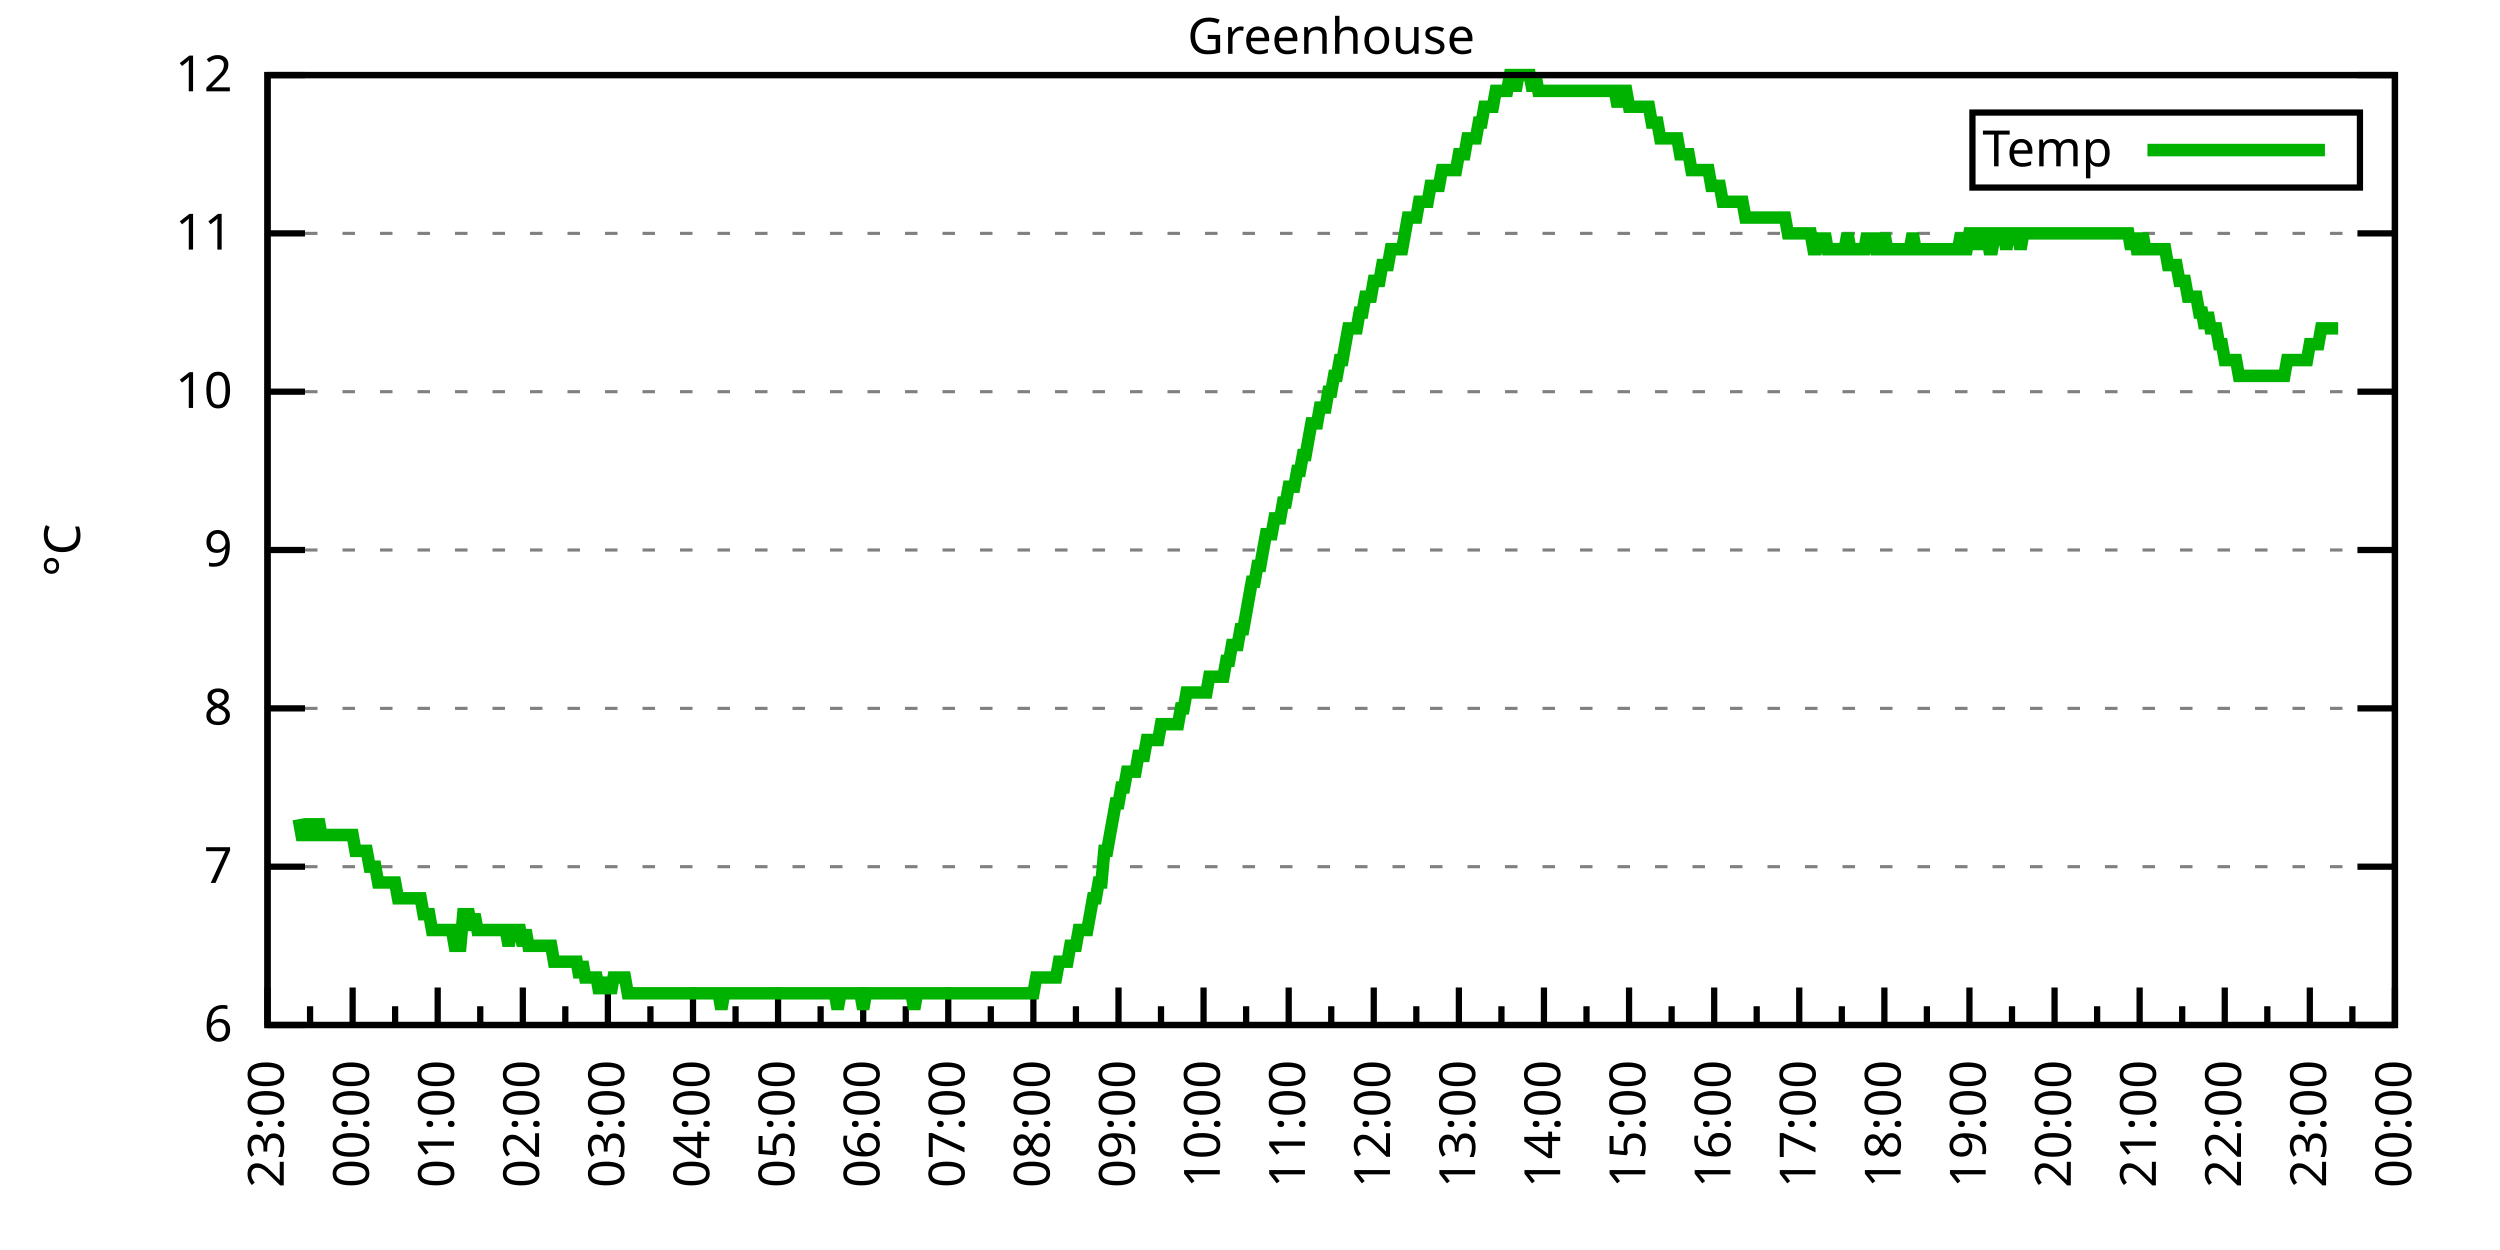
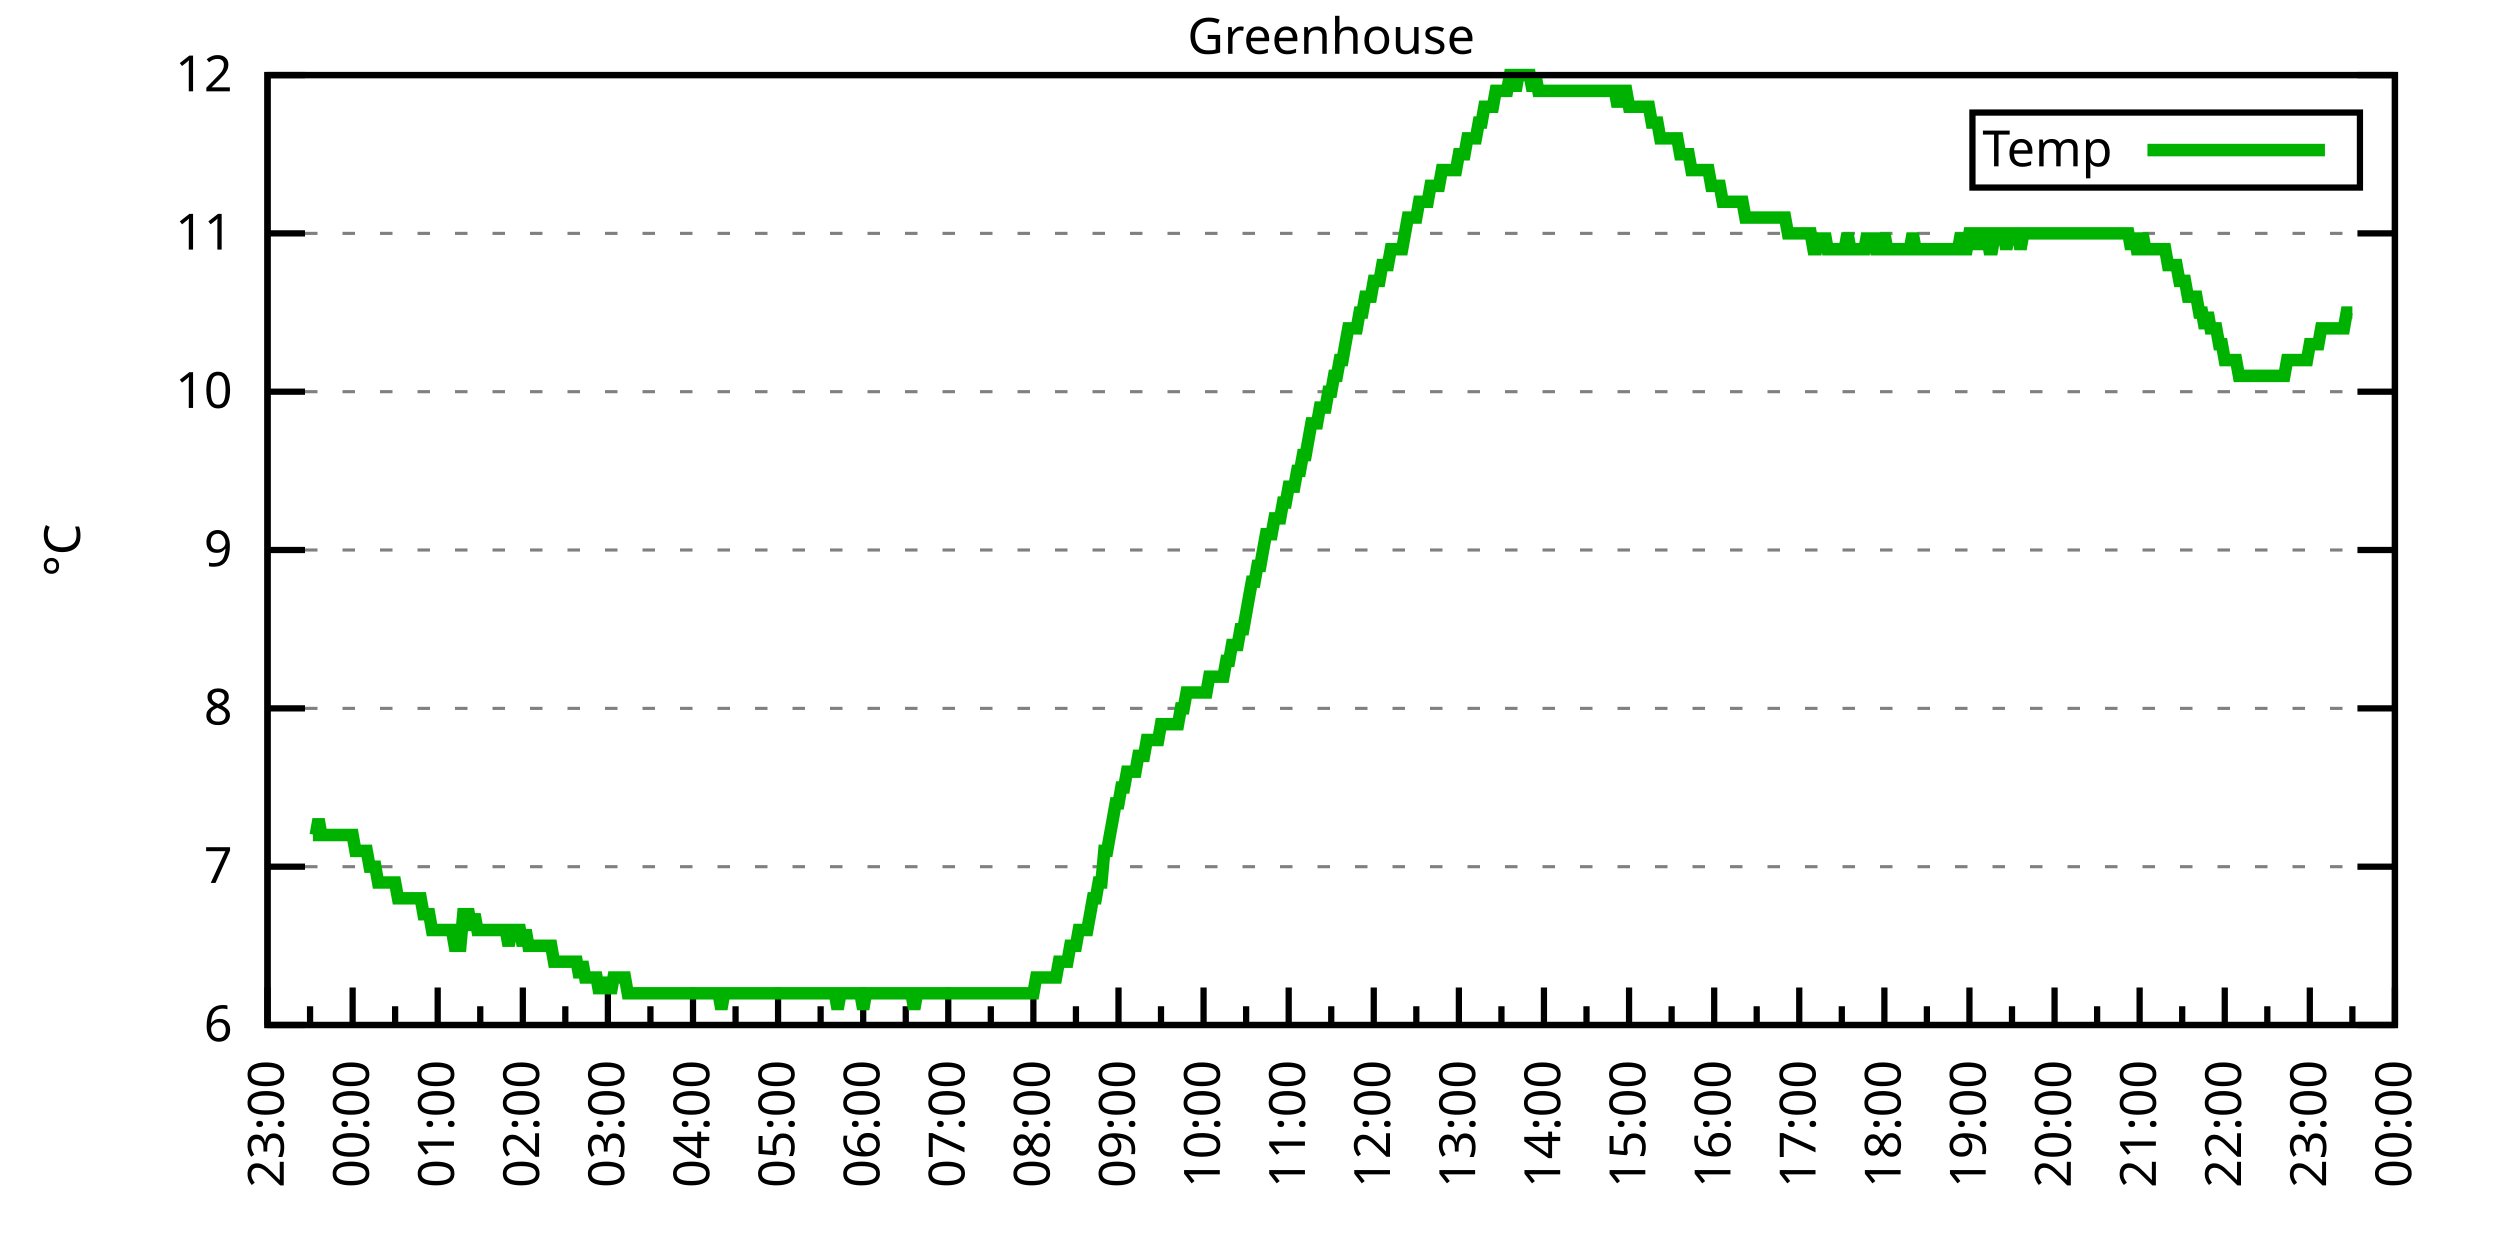
<svg xmlns="http://www.w3.org/2000/svg" xmlns:xlink="http://www.w3.org/1999/xlink" width="400" height="200" viewBox="0 0 400 200">
  <g id="gnuplot_canvas">
    <rect x="0" y="0" width="400" height="200" fill="none" />
    <defs>
      <circle id="gpDot" r="0.5" stroke-width="0.5" stroke="currentColor" />
      <path id="gpPt0" stroke-width="0.333" stroke="currentColor" d="M-1,0 h2 M0,-1 v2" />
      <path id="gpPt1" stroke-width="0.333" stroke="currentColor" d="M-1,-1 L1,1 M1,-1 L-1,1" />
      <path id="gpPt2" stroke-width="0.333" stroke="currentColor" d="M-1,0 L1,0 M0,-1 L0,1 M-1,-1 L1,1 M-1,1 L1,-1" />
      <rect id="gpPt3" stroke-width="0.333" stroke="currentColor" x="-1" y="-1" width="2" height="2" />
      <rect id="gpPt4" stroke-width="0.333" stroke="currentColor" fill="currentColor" x="-1" y="-1" width="2" height="2" />
      <circle id="gpPt5" stroke-width="0.333" stroke="currentColor" cx="0" cy="0" r="1" />
      <use xlink:href="#gpPt5" id="gpPt6" fill="currentColor" stroke="none" />
      <path id="gpPt7" stroke-width="0.333" stroke="currentColor" d="M0,-1.33 L-1.33,0.67 L1.33,0.67 z" />
      <use xlink:href="#gpPt7" id="gpPt8" fill="currentColor" stroke="none" />
      <use xlink:href="#gpPt7" id="gpPt9" stroke="currentColor" transform="rotate(180)" />
      <use xlink:href="#gpPt9" id="gpPt10" fill="currentColor" stroke="none" />
      <use xlink:href="#gpPt3" id="gpPt11" stroke="currentColor" transform="rotate(45)" />
      <use xlink:href="#gpPt11" id="gpPt12" fill="currentColor" stroke="none" />
      <path id="gpPt13" stroke-width="0.333" stroke="currentColor" d="M0,1.330 L1.265,0.411 L0.782,-1.067 L-0.782,-1.076 L-1.265,0.411 z" />
      <use xlink:href="#gpPt13" id="gpPt14" fill="currentColor" stroke="none" />
      <filter id="textbox" filterUnits="objectBoundingBox" x="0" y="0" height="1" width="1">
        <feFlood flood-color="white" flood-opacity="1" result="bgnd" />
        <feComposite in="SourceGraphic" in2="bgnd" operator="atop" />
      </filter>
      <filter id="greybox" filterUnits="objectBoundingBox" x="0" y="0" height="1" width="1">
        <feFlood flood-color="lightgrey" flood-opacity="1" result="grey" />
        <feComposite in="SourceGraphic" in2="grey" operator="atop" />
      </filter>
    </defs>
    <g fill="none" color="white" stroke="currentColor" stroke-width="1.00" stroke-linecap="butt" stroke-linejoin="miter">
</g>
    <g fill="none" color="black" stroke="currentColor" stroke-width="1.00" stroke-linecap="butt" stroke-linejoin="miter">
      <g stroke="none" shape-rendering="crispEdges">
        <polygon fill="rgb(255, 255, 255)" points="42.80,164.00 383.18,164.00 383.18,12.02 42.80,12.02 " />
      </g>
    </g>
    <g fill="none" color="black" stroke="currentColor" stroke-width="1.00" stroke-linecap="butt" stroke-linejoin="miter">
</g>
    <g fill="none" color="black" stroke="black" stroke-width="0.50" stroke-linecap="butt" stroke-linejoin="miter">
</g>
    <g fill="none" color="gray" stroke="currentColor" stroke-width="0.50" stroke-linecap="butt" stroke-linejoin="miter">
      <path stroke="gray" stroke-dasharray="2,4" class="gridline" d="M42.80,164.00 L383.19,164.00  " />
    </g>
    <g fill="none" color="gray" stroke="gray" stroke-width="1.00" stroke-linecap="butt" stroke-linejoin="miter">
</g>
    <g fill="none" color="black" stroke="currentColor" stroke-width="1.00" stroke-linecap="butt" stroke-linejoin="miter">
      <path stroke="black" d="M42.80,164.00 L48.80,164.00 M383.19,164.00 L377.19,164.00  " />
      <g transform="translate(37.20,166.60)" stroke="none" fill="black" font-family="Sans" font-size="8.00" text-anchor="end">
        <text>
          <tspan font-family="Sans"> 6</tspan>
        </text>
      </g>
    </g>
    <g fill="none" color="black" stroke="currentColor" stroke-width="1.00" stroke-linecap="butt" stroke-linejoin="miter">
</g>
    <g fill="none" color="black" stroke="black" stroke-width="0.50" stroke-linecap="butt" stroke-linejoin="miter">
</g>
    <g fill="none" color="gray" stroke="currentColor" stroke-width="0.50" stroke-linecap="butt" stroke-linejoin="miter">
      <path stroke="gray" stroke-dasharray="2,4" class="gridline" d="M42.80,138.67 L383.19,138.67  " />
    </g>
    <g fill="none" color="gray" stroke="gray" stroke-width="1.00" stroke-linecap="butt" stroke-linejoin="miter">
</g>
    <g fill="none" color="black" stroke="currentColor" stroke-width="1.00" stroke-linecap="butt" stroke-linejoin="miter">
      <path stroke="black" d="M42.80,138.67 L48.80,138.67 M383.19,138.67 L377.19,138.67  " />
      <g transform="translate(37.20,141.27)" stroke="none" fill="black" font-family="Sans" font-size="8.00" text-anchor="end">
        <text>
          <tspan font-family="Sans"> 7</tspan>
        </text>
      </g>
    </g>
    <g fill="none" color="black" stroke="currentColor" stroke-width="1.00" stroke-linecap="butt" stroke-linejoin="miter">
</g>
    <g fill="none" color="black" stroke="black" stroke-width="0.50" stroke-linecap="butt" stroke-linejoin="miter">
</g>
    <g fill="none" color="gray" stroke="currentColor" stroke-width="0.50" stroke-linecap="butt" stroke-linejoin="miter">
      <path stroke="gray" stroke-dasharray="2,4" class="gridline" d="M42.80,113.34 L383.19,113.34  " />
    </g>
    <g fill="none" color="gray" stroke="gray" stroke-width="1.00" stroke-linecap="butt" stroke-linejoin="miter">
</g>
    <g fill="none" color="black" stroke="currentColor" stroke-width="1.00" stroke-linecap="butt" stroke-linejoin="miter">
      <path stroke="black" d="M42.80,113.34 L48.80,113.34 M383.19,113.34 L377.19,113.34  " />
      <g transform="translate(37.20,115.94)" stroke="none" fill="black" font-family="Sans" font-size="8.00" text-anchor="end">
        <text>
          <tspan font-family="Sans"> 8</tspan>
        </text>
      </g>
    </g>
    <g fill="none" color="black" stroke="currentColor" stroke-width="1.00" stroke-linecap="butt" stroke-linejoin="miter">
</g>
    <g fill="none" color="black" stroke="black" stroke-width="0.50" stroke-linecap="butt" stroke-linejoin="miter">
</g>
    <g fill="none" color="gray" stroke="currentColor" stroke-width="0.50" stroke-linecap="butt" stroke-linejoin="miter">
      <path stroke="gray" stroke-dasharray="2,4" class="gridline" d="M42.80,88.00 L383.19,88.00  " />
    </g>
    <g fill="none" color="gray" stroke="gray" stroke-width="1.00" stroke-linecap="butt" stroke-linejoin="miter">
</g>
    <g fill="none" color="black" stroke="currentColor" stroke-width="1.00" stroke-linecap="butt" stroke-linejoin="miter">
      <path stroke="black" d="M42.80,88.00 L48.80,88.00 M383.19,88.00 L377.19,88.00  " />
      <g transform="translate(37.20,90.60)" stroke="none" fill="black" font-family="Sans" font-size="8.00" text-anchor="end">
        <text>
          <tspan font-family="Sans"> 9</tspan>
        </text>
      </g>
    </g>
    <g fill="none" color="black" stroke="currentColor" stroke-width="1.00" stroke-linecap="butt" stroke-linejoin="miter">
</g>
    <g fill="none" color="black" stroke="black" stroke-width="0.50" stroke-linecap="butt" stroke-linejoin="miter">
</g>
    <g fill="none" color="gray" stroke="currentColor" stroke-width="0.50" stroke-linecap="butt" stroke-linejoin="miter">
      <path stroke="gray" stroke-dasharray="2,4" class="gridline" d="M42.80,62.67 L383.19,62.67  " />
    </g>
    <g fill="none" color="gray" stroke="gray" stroke-width="1.00" stroke-linecap="butt" stroke-linejoin="miter">
</g>
    <g fill="none" color="black" stroke="currentColor" stroke-width="1.00" stroke-linecap="butt" stroke-linejoin="miter">
      <path stroke="black" d="M42.80,62.67 L48.80,62.67 M383.19,62.67 L377.19,62.67  " />
      <g transform="translate(37.20,65.27)" stroke="none" fill="black" font-family="Sans" font-size="8.00" text-anchor="end">
        <text>
          <tspan font-family="Sans"> 10</tspan>
        </text>
      </g>
    </g>
    <g fill="none" color="black" stroke="currentColor" stroke-width="1.00" stroke-linecap="butt" stroke-linejoin="miter">
</g>
    <g fill="none" color="black" stroke="black" stroke-width="0.50" stroke-linecap="butt" stroke-linejoin="miter">
</g>
    <g fill="none" color="gray" stroke="currentColor" stroke-width="0.50" stroke-linecap="butt" stroke-linejoin="miter">
      <path stroke="gray" stroke-dasharray="2,4" class="gridline" d="M42.80,37.34 L383.19,37.34  " />
    </g>
    <g fill="none" color="gray" stroke="gray" stroke-width="1.00" stroke-linecap="butt" stroke-linejoin="miter">
</g>
    <g fill="none" color="black" stroke="currentColor" stroke-width="1.00" stroke-linecap="butt" stroke-linejoin="miter">
      <path stroke="black" d="M42.80,37.34 L48.80,37.34 M383.19,37.34 L377.19,37.34  " />
      <g transform="translate(37.20,39.94)" stroke="none" fill="black" font-family="Sans" font-size="8.00" text-anchor="end">
        <text>
          <tspan font-family="Sans"> 11</tspan>
        </text>
      </g>
    </g>
    <g fill="none" color="black" stroke="currentColor" stroke-width="1.00" stroke-linecap="butt" stroke-linejoin="miter">
</g>
    <g fill="none" color="black" stroke="black" stroke-width="0.50" stroke-linecap="butt" stroke-linejoin="miter">
</g>
    <g fill="none" color="gray" stroke="currentColor" stroke-width="0.50" stroke-linecap="butt" stroke-linejoin="miter">
      <path stroke="gray" stroke-dasharray="2,4" class="gridline" d="M42.80,12.01 L383.19,12.01  " />
    </g>
    <g fill="none" color="gray" stroke="gray" stroke-width="1.00" stroke-linecap="butt" stroke-linejoin="miter">
</g>
    <g fill="none" color="black" stroke="currentColor" stroke-width="1.00" stroke-linecap="butt" stroke-linejoin="miter">
      <path stroke="black" d="M42.80,12.01 L48.80,12.01 M383.19,12.01 L377.19,12.01  " />
      <g transform="translate(37.20,14.61)" stroke="none" fill="black" font-family="Sans" font-size="8.00" text-anchor="end">
        <text>
          <tspan font-family="Sans"> 12</tspan>
        </text>
      </g>
    </g>
    <g fill="none" color="black" stroke="currentColor" stroke-width="1.00" stroke-linecap="butt" stroke-linejoin="miter">
      <path stroke="black" d="M42.80,164.00 L42.80,158.00  " />
      <g transform="translate(45.40,169.60) rotate(270)" stroke="none" fill="black" font-family="Sans" font-size="8.00" text-anchor="end">
        <text>
          <tspan font-family="Sans">23:00</tspan>
        </text>
      </g>
    </g>
    <g fill="none" color="black" stroke="currentColor" stroke-width="1.00" stroke-linecap="butt" stroke-linejoin="miter">
      <path stroke="black" d="M49.61,164.00 L49.61,161.00 M56.42,164.00 L56.42,158.00  " />
      <g transform="translate(59.02,169.60) rotate(270)" stroke="none" fill="black" font-family="Sans" font-size="8.00" text-anchor="end">
        <text>
          <tspan font-family="Sans">00:00</tspan>
        </text>
      </g>
    </g>
    <g fill="none" color="black" stroke="currentColor" stroke-width="1.00" stroke-linecap="butt" stroke-linejoin="miter">
      <path stroke="black" d="M63.22,164.00 L63.22,161.00 M70.03,164.00 L70.03,158.00  " />
      <g transform="translate(72.63,169.60) rotate(270)" stroke="none" fill="black" font-family="Sans" font-size="8.00" text-anchor="end">
        <text>
          <tspan font-family="Sans">01:00</tspan>
        </text>
      </g>
    </g>
    <g fill="none" color="black" stroke="currentColor" stroke-width="1.00" stroke-linecap="butt" stroke-linejoin="miter">
      <path stroke="black" d="M76.84,164.00 L76.84,161.00 M83.65,164.00 L83.65,158.00  " />
      <g transform="translate(86.25,169.60) rotate(270)" stroke="none" fill="black" font-family="Sans" font-size="8.00" text-anchor="end">
        <text>
          <tspan font-family="Sans">02:00</tspan>
        </text>
      </g>
    </g>
    <g fill="none" color="black" stroke="currentColor" stroke-width="1.00" stroke-linecap="butt" stroke-linejoin="miter">
      <path stroke="black" d="M90.45,164.00 L90.45,161.00 M97.26,164.00 L97.26,158.00  " />
      <g transform="translate(99.86,169.60) rotate(270)" stroke="none" fill="black" font-family="Sans" font-size="8.00" text-anchor="end">
        <text>
          <tspan font-family="Sans">03:00</tspan>
        </text>
      </g>
    </g>
    <g fill="none" color="black" stroke="currentColor" stroke-width="1.00" stroke-linecap="butt" stroke-linejoin="miter">
      <path stroke="black" d="M104.07,164.00 L104.07,161.00 M110.88,164.00 L110.88,158.00  " />
      <g transform="translate(113.48,169.60) rotate(270)" stroke="none" fill="black" font-family="Sans" font-size="8.00" text-anchor="end">
        <text>
          <tspan font-family="Sans">04:00</tspan>
        </text>
      </g>
    </g>
    <g fill="none" color="black" stroke="currentColor" stroke-width="1.00" stroke-linecap="butt" stroke-linejoin="miter">
      <path stroke="black" d="M117.69,164.00 L117.69,161.00 M124.49,164.00 L124.49,158.00  " />
      <g transform="translate(127.09,169.60) rotate(270)" stroke="none" fill="black" font-family="Sans" font-size="8.00" text-anchor="end">
        <text>
          <tspan font-family="Sans">05:00</tspan>
        </text>
      </g>
    </g>
    <g fill="none" color="black" stroke="currentColor" stroke-width="1.00" stroke-linecap="butt" stroke-linejoin="miter">
      <path stroke="black" d="M131.30,164.00 L131.30,161.00 M138.11,164.00 L138.11,158.00  " />
      <g transform="translate(140.71,169.60) rotate(270)" stroke="none" fill="black" font-family="Sans" font-size="8.00" text-anchor="end">
        <text>
          <tspan font-family="Sans">06:00</tspan>
        </text>
      </g>
    </g>
    <g fill="none" color="black" stroke="currentColor" stroke-width="1.00" stroke-linecap="butt" stroke-linejoin="miter">
      <path stroke="black" d="M144.92,164.00 L144.92,161.00 M151.72,164.00 L151.72,158.00  " />
      <g transform="translate(154.32,169.60) rotate(270)" stroke="none" fill="black" font-family="Sans" font-size="8.00" text-anchor="end">
        <text>
          <tspan font-family="Sans">07:00</tspan>
        </text>
      </g>
    </g>
    <g fill="none" color="black" stroke="currentColor" stroke-width="1.00" stroke-linecap="butt" stroke-linejoin="miter">
      <path stroke="black" d="M158.53,164.00 L158.53,161.00 M165.34,164.00 L165.34,158.00  " />
      <g transform="translate(167.94,169.60) rotate(270)" stroke="none" fill="black" font-family="Sans" font-size="8.00" text-anchor="end">
        <text>
          <tspan font-family="Sans">08:00</tspan>
        </text>
      </g>
    </g>
    <g fill="none" color="black" stroke="currentColor" stroke-width="1.00" stroke-linecap="butt" stroke-linejoin="miter">
      <path stroke="black" d="M172.15,164.00 L172.15,161.00 M178.96,164.00 L178.96,158.00  " />
      <g transform="translate(181.56,169.60) rotate(270)" stroke="none" fill="black" font-family="Sans" font-size="8.00" text-anchor="end">
        <text>
          <tspan font-family="Sans">09:00</tspan>
        </text>
      </g>
    </g>
    <g fill="none" color="black" stroke="currentColor" stroke-width="1.00" stroke-linecap="butt" stroke-linejoin="miter">
      <path stroke="black" d="M185.76,164.00 L185.76,161.00 M192.57,164.00 L192.57,158.00  " />
      <g transform="translate(195.17,169.60) rotate(270)" stroke="none" fill="black" font-family="Sans" font-size="8.00" text-anchor="end">
        <text>
          <tspan font-family="Sans">10:00</tspan>
        </text>
      </g>
    </g>
    <g fill="none" color="black" stroke="currentColor" stroke-width="1.00" stroke-linecap="butt" stroke-linejoin="miter">
      <path stroke="black" d="M199.38,164.00 L199.38,161.00 M206.19,164.00 L206.19,158.00  " />
      <g transform="translate(208.79,169.60) rotate(270)" stroke="none" fill="black" font-family="Sans" font-size="8.00" text-anchor="end">
        <text>
          <tspan font-family="Sans">11:00</tspan>
        </text>
      </g>
    </g>
    <g fill="none" color="black" stroke="currentColor" stroke-width="1.00" stroke-linecap="butt" stroke-linejoin="miter">
      <path stroke="black" d="M213.00,164.00 L213.00,161.00 M219.80,164.00 L219.80,158.00  " />
      <g transform="translate(222.40,169.60) rotate(270)" stroke="none" fill="black" font-family="Sans" font-size="8.00" text-anchor="end">
        <text>
          <tspan font-family="Sans">12:00</tspan>
        </text>
      </g>
    </g>
    <g fill="none" color="black" stroke="currentColor" stroke-width="1.00" stroke-linecap="butt" stroke-linejoin="miter">
      <path stroke="black" d="M226.61,164.00 L226.61,161.00 M233.42,164.00 L233.42,158.00  " />
      <g transform="translate(236.02,169.60) rotate(270)" stroke="none" fill="black" font-family="Sans" font-size="8.00" text-anchor="end">
        <text>
          <tspan font-family="Sans">13:00</tspan>
        </text>
      </g>
    </g>
    <g fill="none" color="black" stroke="currentColor" stroke-width="1.00" stroke-linecap="butt" stroke-linejoin="miter">
      <path stroke="black" d="M240.23,164.00 L240.23,161.00 M247.03,164.00 L247.03,158.00  " />
      <g transform="translate(249.63,169.60) rotate(270)" stroke="none" fill="black" font-family="Sans" font-size="8.00" text-anchor="end">
        <text>
          <tspan font-family="Sans">14:00</tspan>
        </text>
      </g>
    </g>
    <g fill="none" color="black" stroke="currentColor" stroke-width="1.00" stroke-linecap="butt" stroke-linejoin="miter">
      <path stroke="black" d="M253.84,164.00 L253.84,161.00 M260.65,164.00 L260.65,158.00  " />
      <g transform="translate(263.25,169.60) rotate(270)" stroke="none" fill="black" font-family="Sans" font-size="8.00" text-anchor="end">
        <text>
          <tspan font-family="Sans">15:00</tspan>
        </text>
      </g>
    </g>
    <g fill="none" color="black" stroke="currentColor" stroke-width="1.00" stroke-linecap="butt" stroke-linejoin="miter">
      <path stroke="black" d="M267.46,164.00 L267.46,161.00 M274.27,164.00 L274.27,158.00  " />
      <g transform="translate(276.87,169.60) rotate(270)" stroke="none" fill="black" font-family="Sans" font-size="8.00" text-anchor="end">
        <text>
          <tspan font-family="Sans">16:00</tspan>
        </text>
      </g>
    </g>
    <g fill="none" color="black" stroke="currentColor" stroke-width="1.00" stroke-linecap="butt" stroke-linejoin="miter">
      <path stroke="black" d="M281.07,164.00 L281.07,161.00 M287.88,164.00 L287.88,158.00  " />
      <g transform="translate(290.48,169.60) rotate(270)" stroke="none" fill="black" font-family="Sans" font-size="8.00" text-anchor="end">
        <text>
          <tspan font-family="Sans">17:00</tspan>
        </text>
      </g>
    </g>
    <g fill="none" color="black" stroke="currentColor" stroke-width="1.00" stroke-linecap="butt" stroke-linejoin="miter">
      <path stroke="black" d="M294.69,164.00 L294.69,161.00 M301.50,164.00 L301.50,158.00  " />
      <g transform="translate(304.10,169.60) rotate(270)" stroke="none" fill="black" font-family="Sans" font-size="8.00" text-anchor="end">
        <text>
          <tspan font-family="Sans">18:00</tspan>
        </text>
      </g>
    </g>
    <g fill="none" color="black" stroke="currentColor" stroke-width="1.00" stroke-linecap="butt" stroke-linejoin="miter">
      <path stroke="black" d="M308.30,164.00 L308.30,161.00 M315.11,164.00 L315.11,158.00  " />
      <g transform="translate(317.71,169.60) rotate(270)" stroke="none" fill="black" font-family="Sans" font-size="8.00" text-anchor="end">
        <text>
          <tspan font-family="Sans">19:00</tspan>
        </text>
      </g>
    </g>
    <g fill="none" color="black" stroke="currentColor" stroke-width="1.00" stroke-linecap="butt" stroke-linejoin="miter">
      <path stroke="black" d="M321.92,164.00 L321.92,161.00 M328.73,164.00 L328.73,158.00  " />
      <g transform="translate(331.33,169.60) rotate(270)" stroke="none" fill="black" font-family="Sans" font-size="8.00" text-anchor="end">
        <text>
          <tspan font-family="Sans">20:00</tspan>
        </text>
      </g>
    </g>
    <g fill="none" color="black" stroke="currentColor" stroke-width="1.00" stroke-linecap="butt" stroke-linejoin="miter">
      <path stroke="black" d="M335.54,164.00 L335.54,161.00 M342.34,164.00 L342.34,158.00  " />
      <g transform="translate(344.94,169.60) rotate(270)" stroke="none" fill="black" font-family="Sans" font-size="8.00" text-anchor="end">
        <text>
          <tspan font-family="Sans">21:00</tspan>
        </text>
      </g>
    </g>
    <g fill="none" color="black" stroke="currentColor" stroke-width="1.00" stroke-linecap="butt" stroke-linejoin="miter">
      <path stroke="black" d="M349.15,164.00 L349.15,161.00 M355.96,164.00 L355.96,158.00  " />
      <g transform="translate(358.56,169.60) rotate(270)" stroke="none" fill="black" font-family="Sans" font-size="8.00" text-anchor="end">
        <text>
          <tspan font-family="Sans">22:00</tspan>
        </text>
      </g>
    </g>
    <g fill="none" color="black" stroke="currentColor" stroke-width="1.00" stroke-linecap="butt" stroke-linejoin="miter">
      <path stroke="black" d="M362.77,164.00 L362.77,161.00 M369.57,164.00 L369.57,158.00  " />
      <g transform="translate(372.17,169.60) rotate(270)" stroke="none" fill="black" font-family="Sans" font-size="8.00" text-anchor="end">
        <text>
          <tspan font-family="Sans">23:00</tspan>
        </text>
      </g>
    </g>
    <g fill="none" color="black" stroke="currentColor" stroke-width="1.00" stroke-linecap="butt" stroke-linejoin="miter">
      <path stroke="black" d="M376.38,164.00 L376.38,161.00 M383.19,164.00 L383.19,158.00  " />
      <g transform="translate(385.79,169.60) rotate(270)" stroke="none" fill="black" font-family="Sans" font-size="8.00" text-anchor="end">
        <text>
          <tspan font-family="Sans">00:00</tspan>
        </text>
      </g>
    </g>
    <g fill="none" color="black" stroke="currentColor" stroke-width="1.00" stroke-linecap="butt" stroke-linejoin="miter">
</g>
    <g fill="none" color="black" stroke="currentColor" stroke-width="1.00" stroke-linecap="butt" stroke-linejoin="miter">
      <path stroke="black" d="M42.80,12.01 L42.80,164.00 L383.19,164.00 L383.19,12.01 L42.80,12.01 Z  " />
    </g>
    <g fill="none" color="black" stroke="currentColor" stroke-width="1.00" stroke-linecap="butt" stroke-linejoin="miter">
      <g transform="translate(12.80,88.01) rotate(270)" stroke="none" fill="black" font-family="Sans" font-size="8.00" text-anchor="middle">
        <text>
          <tspan font-family="Sans">°C</tspan>
        </text>
      </g>
    </g>
    <g fill="none" color="black" stroke="currentColor" stroke-width="1.00" stroke-linecap="butt" stroke-linejoin="miter">
</g>
    <g fill="none" color="black" stroke="currentColor" stroke-width="1.00" stroke-linecap="butt" stroke-linejoin="miter">
      <path stroke="black" d="M315.59,30.01 L315.59,18.01 L377.59,18.01 L377.59,30.01 L315.59,30.01 Z  " />
    </g>
    <g id="Greenhouse_plot_1">
      <g fill="none" color="white" stroke="black" stroke-width="2.00" stroke-linecap="butt" stroke-linejoin="miter">
</g>
      <g fill="none" color="black" stroke="currentColor" stroke-width="2.00" stroke-linecap="butt" stroke-linejoin="miter">
        <g transform="translate(337.99,26.61)" stroke="none" fill="black" font-family="Sans" font-size="8.00" text-anchor="end">
          <text>
            <tspan font-family="Sans">Temp</tspan>
          </text>
        </g>
      </g>
      <g fill="none" color="black" stroke="currentColor" stroke-width="2.00" stroke-linecap="butt" stroke-linejoin="miter">
-         <path stroke="rgb(  0, 178,   0)" d="M343.59,24.01 L371.99,24.01 M47.79,131.07 L48.25,133.60 L48.70,133.60 L49.15,133.60 L49.61,131.07 L50.06,133.60   L50.52,133.60 L50.97,131.07 L51.42,133.60 L51.88,133.60 L52.33,133.60 L52.78,133.60 L53.24,133.60 L53.69,133.60   L54.15,133.60 L54.60,133.60 L55.05,133.60 L55.51,133.60 L55.96,133.60 L56.42,133.60 L56.87,136.14 L57.32,136.14   L57.78,136.14 L58.23,136.14 L58.68,136.14 L59.14,138.67 L59.59,138.67 L60.05,138.67 L60.50,141.20 L60.95,141.20   L61.41,141.20 L61.86,141.20 L62.32,141.20 L62.77,141.20 L63.22,141.20 L63.68,143.73 L64.13,143.73 L64.58,143.73   L65.04,143.73 L65.49,143.73 L65.95,143.73 L66.40,143.73 L66.85,143.73 L67.31,143.73 L67.76,146.27 L68.22,146.27   L68.67,146.27 L69.12,148.80 L69.58,148.80 L70.03,148.80 L70.49,148.80 L70.94,148.80 L71.39,148.80 L71.85,148.80   L72.30,148.80 L72.75,151.33 L73.21,151.33 L73.66,151.33 L74.12,146.27 L74.57,146.27 L75.02,146.27 L75.48,148.80   L75.93,146.27 L76.39,148.80 L76.84,148.80 L77.29,148.80 L77.75,148.80 L78.20,148.80 L78.65,148.80 L79.11,148.80   L79.56,148.80 L80.02,148.80 L80.47,148.80 L80.92,148.80 L81.38,151.33 L81.83,148.80 L82.29,148.80 L82.74,148.80   L83.19,148.80 L83.65,151.33 L84.10,148.80 L84.55,151.33 L85.01,151.33 L85.46,151.33 L85.92,151.33 L86.37,151.33   L86.82,151.33 L87.28,151.33 L87.73,151.33 L88.19,151.33 L88.64,153.87 L89.09,153.87 L89.55,153.87 L90.00,153.87   L90.45,153.87 L90.91,153.87 L91.36,153.87 L91.82,153.87 L92.27,153.87 L92.72,156.40 L93.18,153.87 L93.63,156.40   L94.09,156.40 L94.54,156.40 L94.99,156.40 L95.45,156.40 L95.90,158.93 L96.35,156.40 L96.81,158.93 L97.26,156.40   L97.72,158.93 L98.17,156.40 L98.62,156.40 L99.08,156.40 L99.53,156.40 L99.99,156.40 L100.44,158.93 L100.89,158.93   L101.35,158.93 L101.80,158.93 L102.25,158.93 L102.71,158.93 L103.16,158.93 L103.62,158.93 L104.07,158.93 L104.52,158.93   L104.98,158.93 L105.43,158.93 L105.89,158.93 L106.34,158.93 L106.79,158.93 L107.25,158.93 L107.70,158.93 L108.15,158.93   L108.61,158.93 L109.06,158.93 L109.52,158.93 L109.97,158.93 L110.42,158.93 L110.88,158.93 L111.33,158.93 L111.79,158.93   L112.24,158.93 L112.69,158.93 L113.15,158.93 L113.60,158.93 L114.05,158.93 L114.51,158.93 L114.96,158.93 L115.42,161.47   L115.87,158.93 L116.32,158.93 L116.78,158.93 L117.23,158.93 L117.69,158.93 L118.14,158.93 L118.59,158.93 L119.05,158.93   L119.50,158.93 L119.96,158.93 L120.41,158.93 L120.86,158.93 L121.32,158.93 L121.77,158.93 L122.22,158.93 L122.68,158.93   L123.13,158.93 L123.59,158.93 L124.04,158.93 L124.49,158.93 L124.95,158.93 L125.40,158.93 L125.86,158.93 L126.31,158.93   L126.76,158.93 L127.22,158.93 L127.67,158.93 L128.12,158.93 L128.58,158.93 L129.03,158.93 L129.49,158.93 L129.94,158.93   L130.39,158.93 L130.85,158.93 L131.30,158.93 L131.76,158.93 L132.21,158.93 L132.66,158.93 L133.12,158.93 L133.57,158.93   L134.02,161.47 L134.48,158.93 L134.93,158.93 L135.39,158.93 L135.84,158.93 L136.29,158.93 L136.75,158.93 L137.20,158.93   L137.66,158.93 L138.11,161.47 L138.56,158.93 L139.02,158.93 L139.47,158.93 L139.92,158.93 L140.38,158.93 L140.83,158.93   L141.29,158.93 L141.74,158.93 L142.19,158.93 L142.65,158.93 L143.10,158.93 L143.56,158.93 L144.01,158.93 L144.46,158.93   L144.92,158.93 L145.37,158.93 L145.82,158.93 L146.28,161.47 L146.73,158.93 L147.19,158.93 L147.64,158.93 L148.09,158.93   L148.55,158.93 L149.00,158.93 L149.46,158.93 L149.91,158.93 L150.36,158.93 L150.82,158.93 L151.27,158.93 L151.72,158.93   L152.18,158.93 L152.63,158.93 L153.09,158.93 L153.54,158.93 L153.99,158.93 L154.45,158.93 L154.90,158.93 L155.36,158.93   L155.81,158.93 L156.26,158.93 L156.72,158.93 L157.17,158.93 L157.62,158.93 L158.08,158.93 L158.53,158.93 L158.99,158.93   L159.44,158.93 L159.89,158.93 L160.35,158.93 L160.80,158.93 L161.26,158.93 L161.71,158.93 L162.16,158.93 L162.62,158.93   L163.07,158.93 L163.52,158.93 L163.98,158.93 L164.43,158.93 L164.89,158.93 L165.34,158.93 L165.79,156.40 L166.25,156.40   L166.70,156.40 L167.16,156.40 L167.61,156.40 L168.06,156.40 L168.52,156.40 L168.97,156.40 L169.43,153.87 L169.88,153.87   L170.33,153.87 L170.79,153.87 L171.24,151.33 L171.69,151.33 L172.15,151.33 L172.60,148.80 L173.06,148.80 L173.51,148.80   L173.96,148.80 L174.42,146.27 L174.87,143.73 L175.33,143.73 L175.78,141.20 L176.23,141.20 L176.69,136.14 L177.14,136.14   L177.59,133.60 L178.05,131.07 L178.50,128.54 L178.96,128.54 L179.41,126.00 L179.86,126.00 L180.32,123.47 L180.77,123.47   L181.23,123.47 L181.68,123.47 L182.13,120.94 L182.59,120.94 L183.04,120.94 L183.49,118.40 L183.95,118.40 L184.40,118.40   L184.86,118.40 L185.31,118.40 L185.76,115.87 L186.22,115.87 L186.67,115.87 L187.13,115.87 L187.58,115.87 L188.03,115.87   L188.49,115.87 L188.94,113.34 L189.39,113.34 L189.85,110.80 L190.30,110.80 L190.76,110.80 L191.21,110.80 L191.66,110.80   L192.12,110.80 L192.57,110.80 L193.03,110.80 L193.48,108.27 L193.93,108.27 L194.39,108.27 L194.84,108.27 L195.29,108.27   L195.75,108.27 L196.20,105.74 L196.66,105.74 L197.11,103.20 L197.56,103.20 L198.02,103.20 L198.47,100.67 L198.93,100.67   L199.38,98.14 L199.83,95.60 L200.29,93.07 L200.74,93.07 L201.19,90.54 L201.65,90.54 L202.10,88.00 L202.56,85.47   L203.01,85.47 L203.46,85.47 L203.92,82.94 L204.37,82.94 L204.83,82.94 L205.28,80.41 L205.73,80.41 L206.19,77.87   L206.64,77.87 L207.09,77.87 L207.55,75.34 L208.00,75.34 L208.46,72.81 L208.91,72.81 L209.36,70.27 L209.82,67.74   L210.27,67.74 L210.73,67.74 L211.18,65.21 L211.63,65.21 L212.09,65.21 L212.54,62.67 L213.00,62.67 L213.45,60.14   L213.90,60.14 L214.36,57.61 L214.81,57.61 L215.26,55.07 L215.72,52.54 L216.17,52.54 L216.63,52.54 L217.08,52.54   L217.53,50.01 L217.99,50.01 L218.44,47.47 L218.90,47.47 L219.35,47.47 L219.80,44.94 L220.26,44.94 L220.71,44.94   L221.16,42.41 L221.62,42.41 L222.07,42.41 L222.53,39.87 L222.98,39.87 L223.43,39.87 L223.89,39.87 L224.34,39.87   L224.80,37.34 L225.25,34.81 L225.70,34.81 L226.16,34.81 L226.61,34.81 L227.06,32.28 L227.52,32.28 L227.97,32.28   L228.43,32.28 L228.88,29.74 L229.33,29.74 L229.79,29.74 L230.24,29.74 L230.70,27.21 L231.15,27.21 L231.60,27.21   L232.06,27.21 L232.51,27.21 L232.96,27.21 L233.42,24.68 L233.87,24.68 L234.33,24.68 L234.78,22.14 L235.23,22.14   L235.69,22.14 L236.14,22.14 L236.60,19.61 L237.05,19.61 L237.50,17.08 L237.96,17.08 L238.41,17.08 L238.86,17.08   L239.32,14.54 L239.77,14.54 L240.23,14.54 L240.68,14.54 L241.13,14.54 L241.59,12.01 L242.04,12.01 L242.50,14.54   L242.95,12.01 L243.40,12.01 L243.86,12.01 L244.31,12.01 L244.76,12.01 L245.22,14.54 L245.67,12.01 L246.13,14.54   L246.58,14.54 L247.03,14.54 L247.49,14.54 L247.94,14.54 L248.40,14.54 L248.85,14.54 L249.30,14.54 L249.76,14.54   L250.21,14.54 L250.66,14.54 L251.12,14.54 L251.57,14.54 L252.03,14.54 L252.48,14.54 L252.93,14.54 L253.39,14.54   L253.84,14.54 L254.30,14.54 L254.75,14.54 L255.20,14.54 L255.66,14.54 L256.11,14.54 L256.56,14.54 L257.02,14.54   L257.47,14.54 L257.93,14.54 L258.38,14.54 L258.83,17.08 L259.29,14.54 L259.74,14.54 L260.20,14.54 L260.65,17.08   L261.10,17.08 L261.56,17.08 L262.01,17.08 L262.47,17.08 L262.92,17.08 L263.37,17.08 L263.83,17.08 L264.28,19.61   L264.73,19.61 L265.19,19.61 L265.64,22.14 L266.10,22.14 L266.55,22.14 L267.00,22.14 L267.46,22.14 L267.91,22.14   L268.37,22.14 L268.82,24.68 L269.27,24.68 L269.73,24.68 L270.18,24.68 L270.63,27.21 L271.09,27.21 L271.54,27.21   L272.00,27.21 L272.45,27.21 L272.90,27.21 L273.36,27.21 L273.81,29.74 L274.27,29.74 L274.72,29.74 L275.17,29.74   L275.63,32.28 L276.08,32.28 L276.53,32.28 L276.99,32.28 L277.44,32.28 L277.90,32.28 L278.35,32.28 L278.80,32.28   L279.26,34.81 L279.71,34.81 L280.17,34.81 L280.62,34.81 L281.07,34.81 L281.53,34.81 L281.98,34.81 L282.43,34.81   L282.89,34.81 L283.34,34.81 L283.80,34.81 L284.25,34.81 L284.70,34.81 L285.16,34.81 L285.61,34.81 L286.07,37.34   L286.52,37.34 L286.97,37.34 L287.43,37.34 L287.88,37.34 L288.33,37.34 L288.79,37.34 L289.24,37.34 L289.70,37.34   L290.15,39.87 L290.60,39.87 L291.06,37.34 L291.51,39.87 L291.97,37.34 L292.42,39.87 L292.87,39.87 L293.33,39.87   L293.78,39.87 L294.23,39.87 L294.69,39.87 L295.14,39.87 L295.60,37.34 L296.05,39.87 L296.50,39.87 L296.96,39.87   L297.41,39.87 L297.87,39.87 L298.32,39.87 L298.77,37.34 L299.23,39.87 L299.68,37.34 L300.13,39.87 L300.59,39.87   L301.04,39.87 L301.50,37.34 L301.95,39.87 L302.40,39.87 L302.86,39.87 L303.31,39.87 L303.77,39.87 L304.22,39.87   L304.67,39.87 L305.13,39.87 L305.58,39.87 L306.03,37.34 L306.49,39.87 L306.94,39.87 L307.40,39.87 L307.85,39.87   L308.30,39.87 L308.76,39.87 L309.21,39.87 L309.67,39.87 L310.12,39.87 L310.57,39.87 L311.03,39.87 L311.48,39.87   L311.94,39.87 L312.39,39.87 L312.84,39.87 L313.30,39.87 L313.75,37.34 L314.20,39.87 L314.66,39.87 L315.11,37.34   L315.57,37.34 L316.02,37.34 L316.47,39.87 L316.93,37.34 L317.38,37.34 L317.84,37.34 L318.29,39.87 L318.74,39.87   L319.20,37.34 L319.65,37.34 L320.10,37.34 L320.56,37.34 L321.01,39.87 L321.47,37.34 L321.92,37.34 L322.37,37.34   L322.83,37.34 L323.28,39.87 L323.74,37.34 L324.19,37.34 L324.64,37.34 L325.10,37.34 L325.55,37.34 L326.00,37.34   L326.46,37.34 L326.91,37.34 L327.37,37.34 L327.82,37.34 L328.27,37.34 L328.73,37.34 L329.18,37.34 L329.64,37.34   L330.09,37.34 L330.54,37.34 L331.00,37.34 L331.45,37.34 L331.90,37.34 L332.36,37.34 L332.81,37.34 L333.27,37.34   L333.72,37.34 L334.17,37.34 L334.63,37.34 L335.08,37.34 L335.54,37.34 L335.99,37.34 L336.44,37.34 L336.90,37.34   L337.35,37.34 L337.80,37.34 L338.26,37.34 L338.71,37.34 L339.17,37.34 L339.62,37.34 L340.07,37.34 L340.53,37.34   L340.98,39.87 L341.44,37.34 L341.89,39.87 L342.34,39.87 L342.80,37.34 L343.25,39.87 L343.70,39.87 L344.16,39.87   L344.61,39.87 L345.07,39.87 L345.52,39.87 L345.97,39.87 L346.43,39.87 L346.88,42.41 L347.34,42.41 L347.79,42.41   L348.24,42.41 L348.70,44.94 L349.15,44.94 L349.60,44.94 L350.06,47.47 L350.51,47.47 L350.97,47.47 L351.42,47.47   L351.87,50.01 L352.33,50.01 L352.78,52.54 L353.24,50.01 L353.69,52.54 L354.14,52.54 L354.60,52.54 L355.05,55.07   L355.50,55.07 L355.96,57.61 L356.41,57.61 L356.87,57.61 L357.32,57.61 L357.77,57.61 L358.23,60.14 L358.68,60.14   L359.14,60.14 L359.59,60.14 L360.04,60.14 L360.50,60.14 L360.95,60.14 L361.41,60.14 L361.86,60.14 L362.31,60.14   L362.77,60.14 L363.22,60.14 L363.67,60.14 L364.13,60.14 L364.58,60.14 L365.04,60.14 L365.49,60.14 L365.94,57.61   L366.40,57.61 L366.85,57.61 L367.31,57.61 L367.76,57.61 L368.21,57.61 L368.67,57.61 L369.12,57.61 L369.57,55.07   L370.03,55.07 L370.48,55.07 L370.94,55.07 L371.39,52.54 L371.84,52.54 L372.30,52.54 L372.75,52.54 L373.21,52.54   L373.66,52.54 L374.11,52.54  " />
+         <path stroke="rgb(  0, 178,   0)" d="M343.59,24.01 L371.99,24.01 M50.06,133.60 L50.52,133.60 L50.97,131.07 L51.42,133.60 L51.88,133.60 L52.33,133.60   L52.78,133.60 L53.24,133.60 L53.69,133.60 L54.15,133.60 L54.60,133.60 L55.05,133.60 L55.51,133.60 L55.96,133.60   L56.42,133.60 L56.87,136.14 L57.32,136.14 L57.78,136.14 L58.23,136.14 L58.68,136.14 L59.14,138.67 L59.59,138.67   L60.05,138.67 L60.50,141.20 L60.95,141.20 L61.41,141.20 L61.86,141.20 L62.32,141.20 L62.77,141.20 L63.22,141.20   L63.68,143.73 L64.13,143.73 L64.58,143.73 L65.04,143.73 L65.49,143.73 L65.95,143.73 L66.40,143.73 L66.85,143.73   L67.31,143.73 L67.76,146.27 L68.22,146.27 L68.67,146.27 L69.12,148.80 L69.58,148.80 L70.03,148.80 L70.49,148.80   L70.94,148.80 L71.39,148.80 L71.85,148.80 L72.30,148.80 L72.75,151.33 L73.21,151.33 L73.66,151.33 L74.12,146.27   L74.57,146.27 L75.02,146.27 L75.48,148.80 L75.93,146.27 L76.39,148.80 L76.84,148.80 L77.29,148.80 L77.75,148.80   L78.20,148.80 L78.65,148.80 L79.11,148.80 L79.56,148.80 L80.02,148.80 L80.47,148.80 L80.92,148.80 L81.38,151.33   L81.83,148.80 L82.29,148.80 L82.74,148.80 L83.19,148.80 L83.65,151.33 L84.10,148.80 L84.55,151.33 L85.01,151.33   L85.46,151.33 L85.92,151.33 L86.37,151.33 L86.82,151.33 L87.28,151.33 L87.73,151.33 L88.19,151.33 L88.64,153.87   L89.09,153.87 L89.55,153.87 L90.00,153.87 L90.45,153.87 L90.91,153.87 L91.36,153.87 L91.82,153.87 L92.27,153.87   L92.72,156.40 L93.18,153.87 L93.63,156.40 L94.09,156.40 L94.54,156.40 L94.99,156.40 L95.45,156.40 L95.90,158.93   L96.35,156.40 L96.81,158.93 L97.26,156.40 L97.72,158.93 L98.17,156.40 L98.62,156.40 L99.08,156.40 L99.53,156.40   L99.99,156.40 L100.44,158.93 L100.89,158.93 L101.35,158.93 L101.80,158.93 L102.25,158.93 L102.71,158.93 L103.16,158.93   L103.62,158.93 L104.07,158.93 L104.52,158.93 L104.98,158.93 L105.43,158.93 L105.89,158.93 L106.34,158.93 L106.79,158.93   L107.25,158.93 L107.70,158.93 L108.15,158.93 L108.61,158.93 L109.06,158.93 L109.52,158.93 L109.97,158.93 L110.42,158.93   L110.88,158.93 L111.33,158.93 L111.79,158.93 L112.24,158.93 L112.69,158.93 L113.15,158.93 L113.60,158.93 L114.05,158.93   L114.51,158.93 L114.96,158.93 L115.42,161.47 L115.87,158.93 L116.32,158.93 L116.78,158.93 L117.23,158.93 L117.69,158.93   L118.14,158.93 L118.59,158.93 L119.05,158.93 L119.50,158.93 L119.96,158.93 L120.41,158.93 L120.86,158.93 L121.32,158.93   L121.77,158.93 L122.22,158.93 L122.68,158.93 L123.13,158.93 L123.59,158.93 L124.04,158.93 L124.49,158.93 L124.95,158.93   L125.40,158.93 L125.86,158.93 L126.31,158.93 L126.76,158.93 L127.22,158.93 L127.67,158.93 L128.12,158.93 L128.58,158.93   L129.03,158.93 L129.49,158.93 L129.94,158.93 L130.39,158.93 L130.85,158.93 L131.30,158.93 L131.76,158.93 L132.21,158.93   L132.66,158.93 L133.12,158.93 L133.57,158.93 L134.02,161.47 L134.48,158.93 L134.93,158.93 L135.39,158.93 L135.84,158.93   L136.29,158.93 L136.75,158.93 L137.20,158.93 L137.66,158.93 L138.11,161.47 L138.56,158.93 L139.02,158.93 L139.47,158.93   L139.92,158.93 L140.38,158.93 L140.83,158.93 L141.29,158.93 L141.74,158.93 L142.19,158.93 L142.65,158.93 L143.10,158.93   L143.56,158.93 L144.01,158.93 L144.46,158.93 L144.92,158.93 L145.37,158.93 L145.82,158.93 L146.28,161.47 L146.73,158.93   L147.19,158.93 L147.64,158.93 L148.09,158.93 L148.55,158.93 L149.00,158.93 L149.46,158.93 L149.91,158.93 L150.36,158.93   L150.82,158.93 L151.27,158.93 L151.72,158.93 L152.18,158.93 L152.63,158.93 L153.09,158.93 L153.54,158.93 L153.99,158.93   L154.45,158.93 L154.90,158.93 L155.36,158.93 L155.81,158.93 L156.26,158.93 L156.72,158.93 L157.17,158.93 L157.62,158.93   L158.08,158.93 L158.53,158.93 L158.99,158.93 L159.44,158.93 L159.89,158.93 L160.35,158.93 L160.80,158.93 L161.26,158.93   L161.71,158.93 L162.16,158.93 L162.62,158.93 L163.07,158.93 L163.52,158.93 L163.98,158.93 L164.43,158.93 L164.89,158.93   L165.34,158.93 L165.79,156.40 L166.25,156.40 L166.70,156.40 L167.16,156.40 L167.61,156.40 L168.06,156.40 L168.52,156.40   L168.97,156.40 L169.43,153.87 L169.88,153.87 L170.33,153.87 L170.79,153.87 L171.24,151.33 L171.69,151.33 L172.15,151.33   L172.60,148.80 L173.06,148.80 L173.51,148.80 L173.96,148.80 L174.42,146.27 L174.87,143.73 L175.33,143.73 L175.78,141.20   L176.23,141.20 L176.69,136.14 L177.14,136.14 L177.59,133.60 L178.05,131.07 L178.50,128.54 L178.96,128.54 L179.41,126.00   L179.86,126.00 L180.32,123.47 L180.77,123.47 L181.23,123.47 L181.68,123.47 L182.13,120.94 L182.59,120.94 L183.04,120.94   L183.49,118.40 L183.95,118.40 L184.40,118.40 L184.86,118.40 L185.31,118.40 L185.76,115.87 L186.22,115.87 L186.67,115.87   L187.13,115.87 L187.58,115.87 L188.03,115.87 L188.49,115.87 L188.94,113.34 L189.39,113.34 L189.85,110.80 L190.30,110.80   L190.76,110.80 L191.21,110.80 L191.66,110.80 L192.12,110.80 L192.57,110.80 L193.03,110.80 L193.48,108.27 L193.93,108.27   L194.39,108.27 L194.84,108.27 L195.29,108.27 L195.75,108.27 L196.20,105.74 L196.66,105.74 L197.11,103.20 L197.56,103.20   L198.02,103.20 L198.47,100.67 L198.93,100.67 L199.38,98.14 L199.83,95.60 L200.29,93.07 L200.74,93.07 L201.19,90.54   L201.65,90.54 L202.10,88.00 L202.56,85.47 L203.01,85.47 L203.46,85.47 L203.92,82.94 L204.37,82.94 L204.83,82.94   L205.28,80.41 L205.73,80.41 L206.19,77.87 L206.64,77.87 L207.09,77.87 L207.55,75.34 L208.00,75.34 L208.46,72.81   L208.91,72.81 L209.36,70.27 L209.82,67.74 L210.27,67.74 L210.73,67.74 L211.18,65.21 L211.63,65.21 L212.09,65.21   L212.54,62.67 L213.00,62.67 L213.45,60.14 L213.90,60.14 L214.36,57.61 L214.81,57.61 L215.26,55.07 L215.72,52.54   L216.17,52.54 L216.63,52.54 L217.08,52.54 L217.53,50.01 L217.99,50.01 L218.44,47.47 L218.90,47.47 L219.35,47.47   L219.80,44.94 L220.26,44.94 L220.71,44.94 L221.16,42.41 L221.62,42.41 L222.07,42.41 L222.53,39.87 L222.98,39.87   L223.43,39.87 L223.89,39.87 L224.34,39.87 L224.80,37.34 L225.25,34.81 L225.70,34.81 L226.16,34.81 L226.61,34.81   L227.06,32.28 L227.52,32.28 L227.97,32.28 L228.43,32.28 L228.88,29.74 L229.33,29.74 L229.79,29.74 L230.24,29.74   L230.70,27.21 L231.15,27.21 L231.60,27.21 L232.06,27.21 L232.51,27.21 L232.96,27.21 L233.42,24.68 L233.87,24.68   L234.33,24.68 L234.78,22.14 L235.23,22.14 L235.69,22.14 L236.14,22.14 L236.60,19.61 L237.05,19.61 L237.50,17.08   L237.96,17.08 L238.41,17.08 L238.86,17.08 L239.32,14.54 L239.77,14.54 L240.23,14.54 L240.68,14.54 L241.13,14.54   L241.59,12.01 L242.04,12.01 L242.50,14.54 L242.95,12.01 L243.40,12.01 L243.86,12.01 L244.31,12.01 L244.76,12.01   L245.22,14.54 L245.67,12.01 L246.13,14.54 L246.58,14.54 L247.03,14.54 L247.49,14.54 L247.94,14.54 L248.40,14.54   L248.85,14.54 L249.30,14.54 L249.76,14.54 L250.21,14.54 L250.66,14.54 L251.12,14.54 L251.57,14.54 L252.03,14.54   L252.48,14.54 L252.93,14.54 L253.39,14.54 L253.84,14.54 L254.30,14.54 L254.75,14.54 L255.20,14.54 L255.66,14.54   L256.11,14.54 L256.56,14.54 L257.02,14.54 L257.47,14.54 L257.93,14.54 L258.38,14.54 L258.83,17.08 L259.29,14.54   L259.74,14.54 L260.20,14.54 L260.65,17.08 L261.10,17.08 L261.56,17.08 L262.01,17.08 L262.47,17.08 L262.92,17.08   L263.37,17.08 L263.83,17.08 L264.28,19.61 L264.73,19.61 L265.19,19.61 L265.64,22.14 L266.10,22.14 L266.55,22.14   L267.00,22.14 L267.46,22.14 L267.91,22.14 L268.37,22.14 L268.82,24.68 L269.27,24.68 L269.73,24.68 L270.18,24.68   L270.63,27.21 L271.09,27.21 L271.54,27.21 L272.00,27.21 L272.45,27.21 L272.90,27.21 L273.36,27.21 L273.81,29.74   L274.27,29.74 L274.72,29.74 L275.17,29.74 L275.63,32.28 L276.08,32.28 L276.53,32.28 L276.99,32.28 L277.44,32.28   L277.90,32.28 L278.35,32.28 L278.80,32.28 L279.26,34.81 L279.71,34.81 L280.17,34.81 L280.62,34.81 L281.07,34.81   L281.53,34.81 L281.98,34.81 L282.43,34.81 L282.89,34.81 L283.34,34.81 L283.80,34.81 L284.25,34.81 L284.70,34.81   L285.16,34.81 L285.61,34.81 L286.07,37.34 L286.52,37.34 L286.97,37.34 L287.43,37.34 L287.88,37.34 L288.33,37.34   L288.79,37.34 L289.24,37.34 L289.70,37.34 L290.15,39.87 L290.60,39.87 L291.06,37.34 L291.51,39.87 L291.97,37.34   L292.42,39.87 L292.87,39.87 L293.33,39.87 L293.78,39.87 L294.23,39.87 L294.69,39.87 L295.14,39.87 L295.60,37.34   L296.05,39.87 L296.50,39.87 L296.96,39.87 L297.41,39.87 L297.87,39.87 L298.32,39.87 L298.77,37.34 L299.23,39.87   L299.68,37.34 L300.13,39.87 L300.59,39.87 L301.04,39.87 L301.50,37.34 L301.95,39.87 L302.40,39.87 L302.86,39.87   L303.31,39.87 L303.77,39.87 L304.22,39.87 L304.67,39.87 L305.13,39.87 L305.58,39.87 L306.03,37.34 L306.49,39.87   L306.94,39.87 L307.40,39.87 L307.85,39.87 L308.30,39.87 L308.76,39.87 L309.21,39.87 L309.67,39.87 L310.12,39.87   L310.57,39.87 L311.03,39.87 L311.48,39.87 L311.94,39.87 L312.39,39.87 L312.84,39.87 L313.30,39.87 L313.75,37.34   L314.20,39.87 L314.66,39.87 L315.11,37.34 L315.57,37.34 L316.02,37.34 L316.47,39.87 L316.93,37.34 L317.38,37.34   L317.84,37.34 L318.29,39.87 L318.74,39.87 L319.20,37.34 L319.65,37.34 L320.10,37.34 L320.56,37.34 L321.01,39.87   L321.47,37.34 L321.92,37.34 L322.37,37.34 L322.83,37.34 L323.28,39.87 L323.74,37.34 L324.19,37.34 L324.64,37.34   L325.10,37.34 L325.55,37.34 L326.00,37.34 L326.46,37.34 L326.91,37.34 L327.37,37.34 L327.82,37.34 L328.27,37.34   L328.73,37.34 L329.18,37.34 L329.64,37.34 L330.09,37.34 L330.54,37.34 L331.00,37.34 L331.45,37.34 L331.90,37.34   L332.36,37.34 L332.81,37.34 L333.27,37.34 L333.72,37.34 L334.17,37.34 L334.63,37.34 L335.08,37.34 L335.54,37.34   L335.99,37.34 L336.44,37.34 L336.90,37.34 L337.35,37.34 L337.80,37.34 L338.26,37.34 L338.71,37.34 L339.17,37.34   L339.62,37.34 L340.07,37.34 L340.53,37.34 L340.98,39.87 L341.44,37.34 L341.89,39.87 L342.34,39.87 L342.80,37.34   L343.25,39.87 L343.70,39.87 L344.16,39.87 L344.61,39.87 L345.07,39.87 L345.52,39.87 L345.97,39.87 L346.43,39.87   L346.88,42.41 L347.34,42.41 L347.79,42.41 L348.24,42.41 L348.70,44.94 L349.15,44.94 L349.60,44.94 L350.06,47.47   L350.51,47.47 L350.97,47.47 L351.42,47.47 L351.87,50.01 L352.33,50.01 L352.78,52.54 L353.24,50.01 L353.69,52.54   L354.14,52.54 L354.60,52.54 L355.05,55.07 L355.50,55.07 L355.96,57.61 L356.41,57.61 L356.87,57.61 L357.32,57.61   L357.77,57.61 L358.23,60.14 L358.68,60.14 L359.14,60.14 L359.59,60.14 L360.04,60.14 L360.50,60.14 L360.95,60.14   L361.41,60.14 L361.86,60.14 L362.31,60.14 L362.77,60.14 L363.22,60.14 L363.67,60.14 L364.13,60.14 L364.58,60.14   L365.04,60.14 L365.49,60.14 L365.94,57.61 L366.40,57.61 L366.85,57.61 L367.31,57.61 L367.76,57.61 L368.21,57.61   L368.67,57.61 L369.12,57.61 L369.57,55.07 L370.03,55.07 L370.48,55.07 L370.94,55.07 L371.39,52.54 L371.84,52.54   L372.30,52.54 L372.75,52.54 L373.21,52.54 L373.66,52.54 L374.11,52.54 L374.57,52.54 L375.02,52.54 L375.47,50.01   L375.93,50.01 L376.38,50.01  " />
      </g>
    </g>
    <g fill="none" color="black" stroke="currentColor" stroke-width="2.00" stroke-linecap="butt" stroke-linejoin="miter">
</g>
    <g fill="none" color="black" stroke="black" stroke-width="1.00" stroke-linecap="butt" stroke-linejoin="miter">
</g>
    <g fill="none" color="black" stroke="currentColor" stroke-width="1.00" stroke-linecap="butt" stroke-linejoin="miter">
      <path stroke="black" d="M42.80,12.01 L42.80,164.00 L383.19,164.00 L383.19,12.01 L42.80,12.01 Z  " />
    </g>
    <g fill="none" color="black" stroke="currentColor" stroke-width="1.00" stroke-linecap="butt" stroke-linejoin="miter">
      <g transform="translate(212.99,8.61)" stroke="none" fill="black" font-family="Sans" font-size="8.00" text-anchor="middle">
        <text>
          <tspan font-family="Sans">Greenhouse</tspan>
        </text>
      </g>
    </g>
    <g fill="none" color="black" stroke="currentColor" stroke-width="1.00" stroke-linecap="butt" stroke-linejoin="miter">
</g>
  </g>
</svg>
